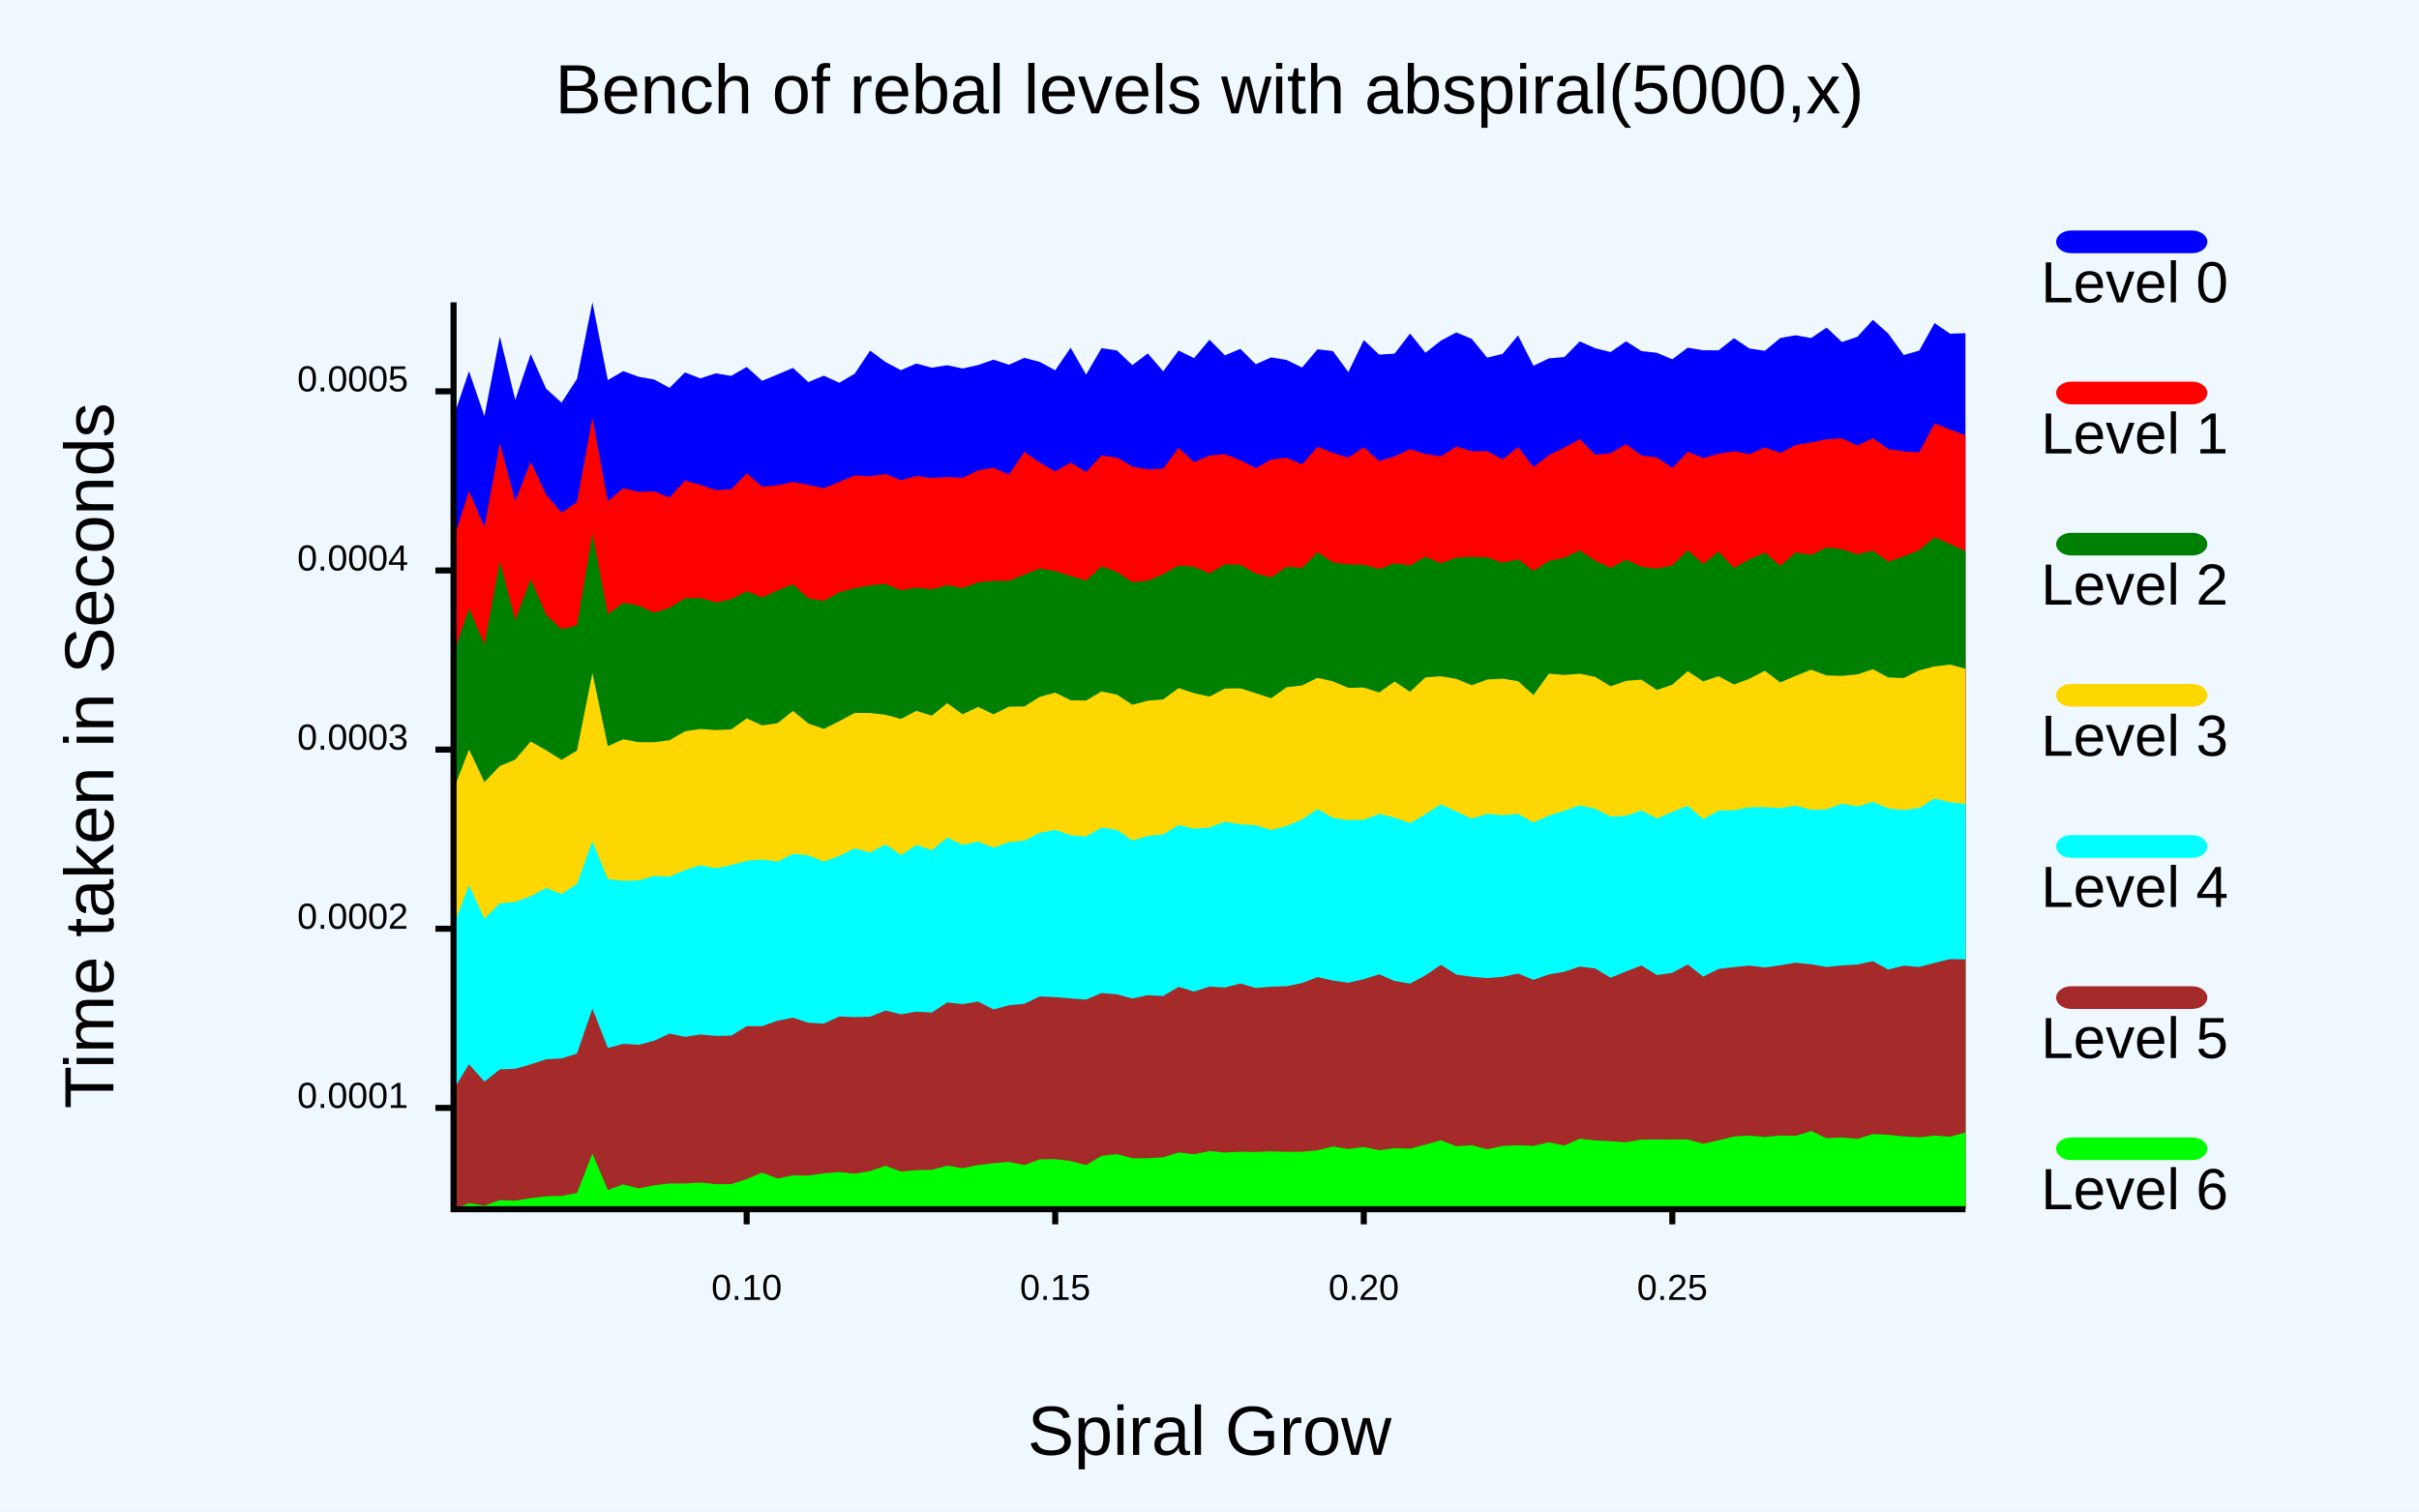
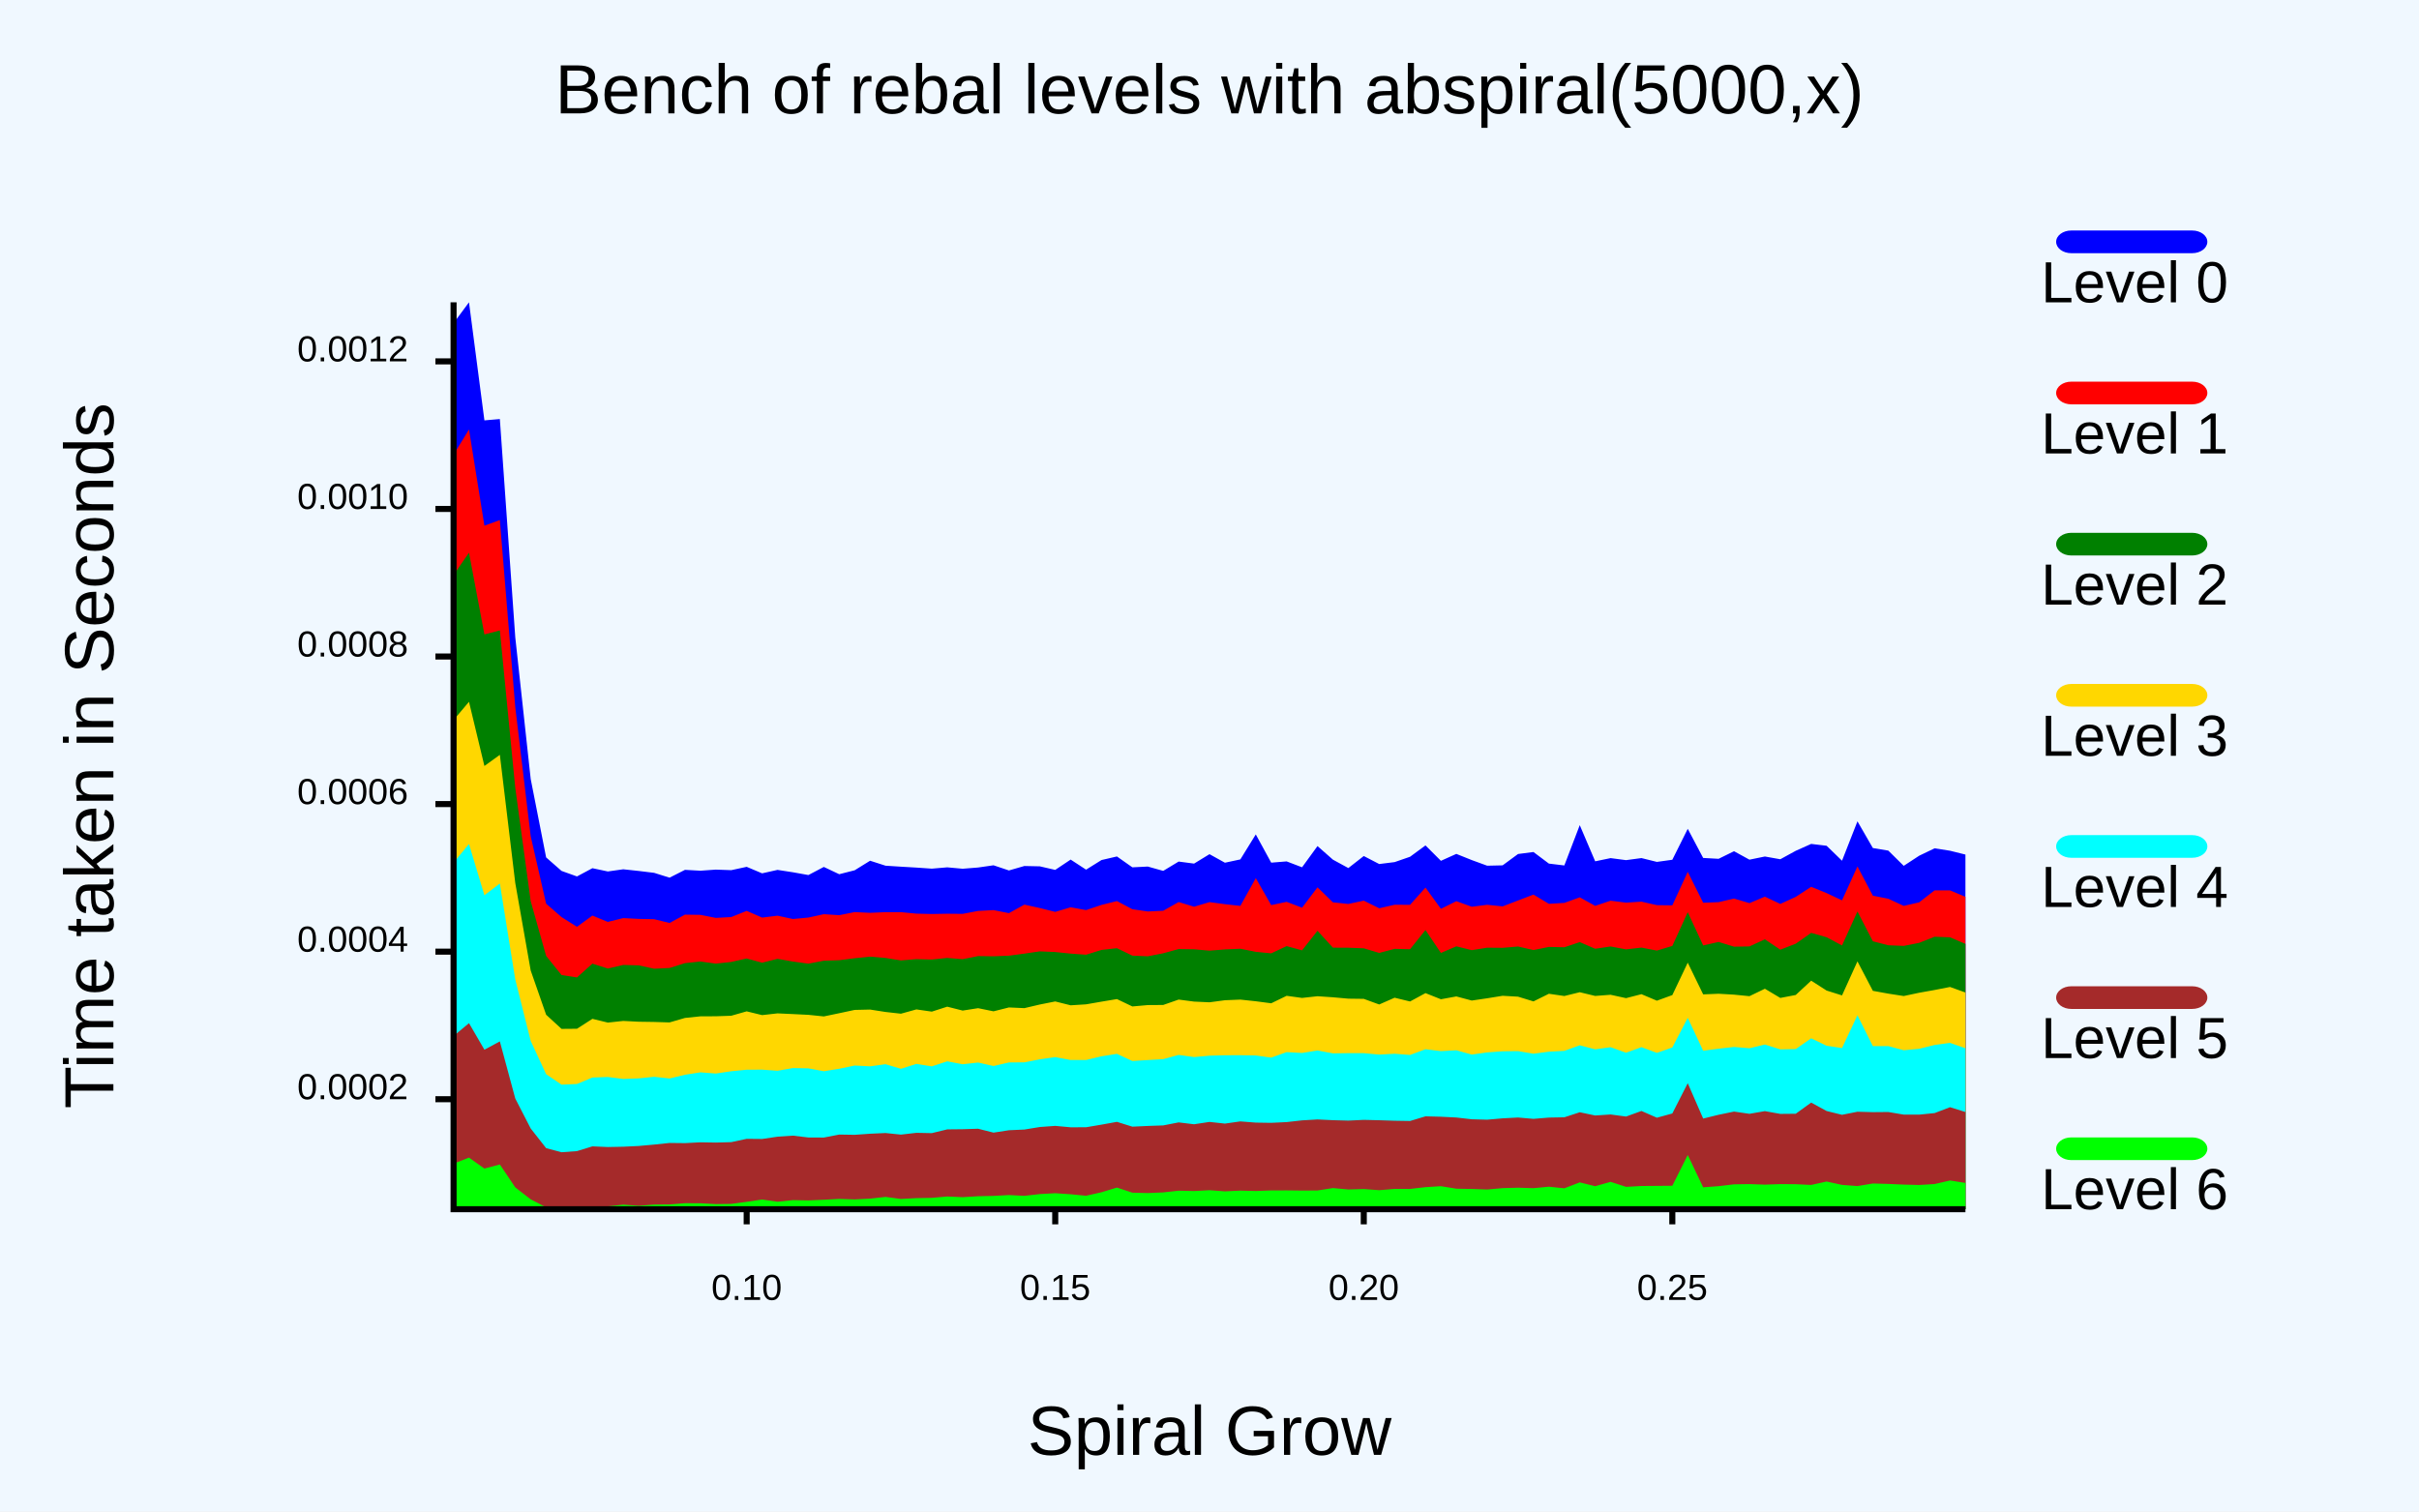
<svg xmlns="http://www.w3.org/2000/svg" class="poloto" width="800" height="500" viewBox="0 0 800 500">
  <style>.poloto {
            font-family: "Arial";
            stroke-width:2;
            }
            .poloto_text{fill: var(--poloto_fg_color,black);  }
            .poloto_axis_lines{stroke: var(--poloto_fg_color,black);stoke-width:3;fill:none}
            .poloto_background{fill: var(--poloto_bg_color,aliceblue); }
            .poloto0stroke{stroke:  var(--poloto_color0,blue); }
            .poloto1stroke{stroke:  var(--poloto_color1,red); }
            .poloto2stroke{stroke:  var(--poloto_color2,green); }
            .poloto3stroke{stroke:  var(--poloto_color3,gold); }
            .poloto4stroke{stroke:  var(--poloto_color4,aqua); }
            .poloto5stroke{stroke:  var(--poloto_color5,brown); }
            .poloto6stroke{stroke:  var(--poloto_color6,lime); }
            .poloto7stroke{stroke:  var(--poloto_color7,chocolate); }
            .poloto0fill{fill:var(--poloto_color0,blue);}
            .poloto1fill{fill:var(--poloto_color1,red);}
            .poloto2fill{fill:var(--poloto_color2,green);}
            .poloto3fill{fill:var(--poloto_color3,gold);}
            .poloto4fill{fill:var(--poloto_color4,aqua);}
            .poloto5fill{fill:var(--poloto_color5,brown);}
            .poloto6fill{fill:var(--poloto_color6,lime);}
            .poloto7fill{fill:var(--poloto_color7,chocolate);}</style>
  <rect class="poloto_background" fill="white" x="0" y="0" width="800" height="500" />
  <line class="poloto_axis_lines" stroke="black" x1="246.939" x2="246.939" y1="400" y2="405" />
  <text class="poloto_text" alignment-baseline="start" text-anchor="middle" x="246.939" y="430">0.10</text>
  <line class="poloto_axis_lines" stroke="black" x1="348.98" x2="348.98" y1="400" y2="405" />
  <text class="poloto_text" alignment-baseline="start" text-anchor="middle" x="348.98" y="430">0.15</text>
  <line class="poloto_axis_lines" stroke="black" x1="451.02" x2="451.02" y1="400" y2="405" />
  <text class="poloto_text" alignment-baseline="start" text-anchor="middle" x="451.02" y="430">0.20</text>
  <line class="poloto_axis_lines" stroke="black" x1="553.061" x2="553.061" y1="400" y2="405" />
  <text class="poloto_text" alignment-baseline="start" text-anchor="middle" x="553.061" y="430">0.25</text>
-   <line class="poloto_axis_lines" stroke="black" x1="150" x2="144" y1="366.481" y2="366.481" />
-   <text class="poloto_text" alignment-baseline="middle" text-anchor="end" x="135" y="366.481">0.0001</text>
-   <line class="poloto_axis_lines" stroke="black" x1="150" x2="144" y1="307.223" y2="307.223" />
-   <text class="poloto_text" alignment-baseline="middle" text-anchor="end" x="135" y="307.223">0.0002</text>
-   <line class="poloto_axis_lines" stroke="black" x1="150" x2="144" y1="247.964" y2="247.964" />
-   <text class="poloto_text" alignment-baseline="middle" text-anchor="end" x="135" y="247.964">0.0003</text>
-   <line class="poloto_axis_lines" stroke="black" x1="150" x2="144" y1="188.706" y2="188.706" />
-   <text class="poloto_text" alignment-baseline="middle" text-anchor="end" x="135" y="188.706">0.0004</text>
-   <line class="poloto_axis_lines" stroke="black" x1="150" x2="144" y1="129.448" y2="129.448" />
-   <text class="poloto_text" alignment-baseline="middle" text-anchor="end" x="135" y="129.448">0.0005</text>
+   <line class="poloto_axis_lines" stroke="black" x1="150" x2="144" y1="363.614" y2="363.614" />
+   <text class="poloto_text" alignment-baseline="middle" text-anchor="end" x="135" y="363.614">0.0002</text>
+   <line class="poloto_axis_lines" stroke="black" x1="150" x2="144" y1="314.799" y2="314.799" />
+   <text class="poloto_text" alignment-baseline="middle" text-anchor="end" x="135" y="314.799">0.0004</text>
+   <line class="poloto_axis_lines" stroke="black" x1="150" x2="144" y1="265.984" y2="265.984" />
+   <text class="poloto_text" alignment-baseline="middle" text-anchor="end" x="135" y="265.984">0.0006</text>
+   <line class="poloto_axis_lines" stroke="black" x1="150" x2="144" y1="217.169" y2="217.169" />
+   <text class="poloto_text" alignment-baseline="middle" text-anchor="end" x="135" y="217.169">0.0008</text>
+   <line class="poloto_axis_lines" stroke="black" x1="150" x2="144" y1="168.354" y2="168.354" />
+   <text class="poloto_text" alignment-baseline="middle" text-anchor="end" x="135" y="168.354">0.0010</text>
+   <line class="poloto_axis_lines" stroke="black" x1="150" x2="144" y1="119.539" y2="119.539" />
+   <text class="poloto_text" alignment-baseline="middle" text-anchor="end" x="135" y="119.539">0.0012</text>
  <text class="poloto_text" alignment-baseline="middle" text-anchor="start" font-size="large" x="675" y="100">Level 0</text>
  <rect class="poloto0fill" x="680" y="76.25" width="50" height="7.5" rx="5" ry="5" />
-   <path class="poloto0fill" d=" M 150 400 L 150 137.897 L 155.102 122.777 L 160.204 137.647 L 165.306 111.293 L 170.408 132.296 L 175.51 117.113 L 180.612 128.58 L 185.714 133.183 L 190.816 125.337 L 195.918 100 L 201.02 125.734 L 206.122 122.756 L 211.224 124.638 L 216.327 125.524 L 221.429 128.293 L 226.531 123.199 L 231.633 125.169 L 236.735 123.491 L 241.837 124.33 L 246.939 121.387 L 252.041 125.977 L 257.143 123.878 L 262.245 121.7 L 267.347 126.391 L 272.449 124.262 L 277.551 126.615 L 282.653 123.638 L 287.755 115.971 L 292.857 119.759 L 297.959 122.442 L 303.061 120.246 L 308.163 121.633 L 313.265 120.816 L 318.367 121.9 L 323.469 120.763 L 328.571 118.975 L 333.673 120.659 L 338.776 118.374 L 343.878 119.72 L 348.98 122.476 L 354.082 115.02 L 359.184 123.921 L 364.286 115.166 L 369.388 115.924 L 374.49 120.777 L 379.592 116.908 L 384.694 122.831 L 389.796 115.939 L 394.898 118.481 L 400 112.373 L 405.102 117.543 L 410.204 115.404 L 415.306 120.486 L 420.408 118.217 L 425.51 119.071 L 430.612 121.569 L 435.714 115.556 L 440.816 116.121 L 445.918 123.086 L 451.02 112.491 L 456.122 117.299 L 461.224 116.976 L 466.327 110.331 L 471.429 116.684 L 476.531 112.685 L 481.633 109.957 L 486.735 112.089 L 491.837 118.3 L 496.939 117.059 L 502.041 110.963 L 507.143 121.009 L 512.245 118.541 L 517.347 118.109 L 522.449 112.932 L 527.551 115.187 L 532.653 116.46 L 537.755 112.894 L 542.857 116.135 L 547.959 116.705 L 553.061 118.851 L 558.163 115.011 L 563.265 115.862 L 568.367 115.882 L 573.469 111.861 L 578.571 115.286 L 583.673 116.039 L 588.776 111.81 L 593.878 110.901 L 598.98 111.818 L 604.082 108.364 L 609.184 113.149 L 614.286 111.386 L 619.388 105.797 L 624.49 110.348 L 629.592 117.443 L 634.694 115.984 L 639.796 106.866 L 644.898 110.383 L 650 110.216 L 650 400Z" />
+   <path class="poloto0fill" d=" M 150 400 L 150 106.891 L 155.102 100 L 160.204 139.059 L 165.306 138.615 L 170.408 210.828 L 175.51 257.688 L 180.612 283.629 L 185.714 288.096 L 190.816 289.923 L 195.918 287.194 L 201.02 288.276 L 206.122 287.557 L 211.224 288.106 L 216.327 288.73 L 221.429 290.327 L 226.531 287.743 L 231.633 288.025 L 236.735 287.664 L 241.837 287.845 L 246.939 286.742 L 252.041 288.895 L 257.143 287.756 L 262.245 288.545 L 267.347 289.461 L 272.449 286.777 L 277.551 289.186 L 282.653 287.882 L 287.755 284.724 L 292.857 286.368 L 297.959 286.695 L 303.061 286.993 L 308.163 287.344 L 313.265 286.913 L 318.367 287.372 L 323.469 286.969 L 328.571 286.234 L 333.673 287.943 L 338.776 286.469 L 343.878 286.58 L 348.98 287.755 L 354.082 284.347 L 359.184 287.678 L 364.286 284.498 L 369.388 283.312 L 374.49 286.907 L 379.592 286.652 L 384.694 288.082 L 389.796 285.001 L 394.898 285.672 L 400 282.556 L 405.102 285.381 L 410.204 284.288 L 415.306 276.019 L 420.408 285.363 L 425.51 284.946 L 430.612 286.894 L 435.714 279.876 L 440.816 284.366 L 445.918 287.15 L 451.02 283.165 L 456.122 285.816 L 461.224 285.178 L 466.327 283.41 L 471.429 279.657 L 476.531 284.754 L 481.633 282.461 L 486.735 284.508 L 491.837 286.37 L 496.939 286.251 L 502.041 282.5 L 507.143 281.842 L 512.245 285.672 L 517.347 286.289 L 522.449 272.955 L 527.551 284.916 L 532.653 283.857 L 537.755 284.529 L 542.857 283.845 L 547.959 285.111 L 553.061 284.404 L 558.163 274.171 L 563.265 283.802 L 568.367 284.087 L 573.469 281.579 L 578.571 284.374 L 583.673 283.328 L 588.776 284.234 L 593.878 281.441 L 598.98 279.161 L 604.082 279.773 L 609.184 284.716 L 614.286 271.69 L 619.388 280.528 L 624.49 281.375 L 629.592 286.413 L 634.694 283.071 L 639.796 280.621 L 644.898 281.415 L 650 282.684 L 650 400Z" />
  <text class="poloto_text" alignment-baseline="middle" text-anchor="start" font-size="large" x="675" y="150">Level 1</text>
  <rect class="poloto1fill" x="680" y="126.25" width="50" height="7.5" rx="5" ry="5" />
-   <path class="poloto1fill" d=" M 150 400 L 150 178.399 L 155.102 162.404 L 160.204 174.329 L 165.306 146.582 L 170.408 165.792 L 175.51 152.727 L 180.612 163.587 L 185.714 169.596 L 190.816 166.081 L 195.918 138.065 L 201.02 165.81 L 206.122 161.508 L 211.224 162.692 L 216.327 162.522 L 221.429 164.59 L 226.531 158.942 L 231.633 160.406 L 236.735 162.12 L 241.837 161.858 L 246.939 156.538 L 252.041 160.985 L 257.143 160.537 L 262.245 159.406 L 267.347 160.423 L 272.449 161.503 L 277.551 159.406 L 282.653 157.3 L 287.755 157.571 L 292.857 156.822 L 297.959 158.844 L 303.061 157.461 L 308.163 158.102 L 313.265 157.806 L 318.367 158.071 L 323.469 155.583 L 328.571 154.743 L 333.673 156.992 L 338.776 149.45 L 343.878 153.01 L 348.98 155.952 L 354.082 152.98 L 359.184 156.135 L 364.286 150.679 L 369.388 151.357 L 374.49 154.334 L 379.592 155.295 L 384.694 154.983 L 389.796 148.144 L 394.898 152.881 L 400 150.675 L 405.102 150.227 L 410.204 152.222 L 415.306 154.84 L 420.408 152.009 L 425.51 151.407 L 430.612 153.626 L 435.714 147.807 L 440.816 149.816 L 445.918 151.366 L 451.02 147.932 L 456.122 152.521 L 461.224 150.936 L 466.327 148.585 L 471.429 150.183 L 476.531 150.956 L 481.633 147.71 L 486.735 149.266 L 491.837 149.245 L 496.939 151.978 L 502.041 147.878 L 507.143 154.482 L 512.245 150.558 L 517.347 148.059 L 522.449 145.24 L 527.551 150.403 L 532.653 149.944 L 537.755 146.925 L 542.857 150.689 L 547.959 151.305 L 553.061 154.799 L 558.163 149.438 L 563.265 151.511 L 568.367 150.089 L 573.469 149.254 L 578.571 150.226 L 583.673 147.982 L 588.776 149.839 L 593.878 147.206 L 598.98 146.358 L 604.082 145.276 L 609.184 145.013 L 614.286 147.35 L 619.388 144.96 L 624.49 148.562 L 629.592 149.324 L 634.694 149.602 L 639.796 140.065 L 644.898 142.064 L 650 144.017 L 650 400Z" />
+   <path class="poloto1fill" d=" M 150 400 L 150 150.415 L 155.102 142.068 L 160.204 173.892 L 165.306 172.033 L 170.408 233.918 L 175.51 276.62 L 180.612 298.933 L 185.714 303.368 L 190.816 306.581 L 195.918 302.865 L 201.02 304.958 L 206.122 303.695 L 211.224 303.964 L 216.327 304.06 L 221.429 305.312 L 226.531 302.555 L 231.633 302.629 L 236.735 303.633 L 241.837 303.349 L 246.939 301.313 L 252.041 303.527 L 257.143 302.905 L 262.245 304 L 267.347 303.517 L 272.449 302.407 L 277.551 302.734 L 282.653 301.713 L 287.755 301.952 L 292.857 301.732 L 297.959 301.734 L 303.061 302.225 L 308.163 302.345 L 313.265 302.253 L 318.367 302.299 L 323.469 301.331 L 328.571 301.057 L 333.673 302.065 L 338.776 299.246 L 343.878 300.367 L 348.98 301.649 L 354.082 300.121 L 359.184 301.052 L 364.286 299.341 L 369.388 298.064 L 374.49 300.766 L 379.592 301.509 L 384.694 301.273 L 389.796 298.389 L 394.898 299.938 L 400 298.414 L 405.102 299.097 L 410.204 299.666 L 415.306 290.47 L 420.408 299.406 L 425.51 298.323 L 430.612 300.262 L 435.714 293.522 L 440.816 298.486 L 445.918 299.022 L 451.02 297.928 L 456.122 300.451 L 461.224 299.286 L 466.327 299.305 L 471.429 293.604 L 476.531 300.634 L 481.633 298.102 L 486.735 299.949 L 491.837 299.301 L 496.939 299.829 L 502.041 297.871 L 507.143 295.924 L 512.245 298.98 L 517.347 298.672 L 522.449 296.826 L 527.551 299.654 L 532.653 297.948 L 537.755 298.586 L 542.857 298.261 L 547.959 299.42 L 553.061 299.48 L 558.163 288.405 L 563.265 298.623 L 568.367 298.425 L 573.469 297.237 L 578.571 298.749 L 583.673 296.614 L 588.776 299.011 L 593.878 296.683 L 598.98 293.351 L 604.082 295.432 L 609.184 297.822 L 614.286 286.607 L 619.388 296.289 L 624.49 297.297 L 629.592 299.665 L 634.694 298.49 L 639.796 294.52 L 644.898 294.538 L 650 296.652 L 650 400Z" />
  <text class="poloto_text" alignment-baseline="middle" text-anchor="start" font-size="large" x="675" y="200">Level 2</text>
  <rect class="poloto2fill" x="680" y="176.25" width="50" height="7.5" rx="5" ry="5" />
-   <path class="poloto2fill" d=" M 150 400 L 150 216.194 L 155.102 201.226 L 160.204 213.147 L 165.306 185.67 L 170.408 205.07 L 175.51 191.552 L 180.612 203.368 L 185.714 208.142 L 190.816 206.854 L 195.918 176.549 L 201.02 203.139 L 206.122 199.389 L 211.224 200.308 L 216.327 202.663 L 221.429 201.02 L 226.531 197.905 L 231.633 197.803 L 236.735 199.306 L 241.837 198.193 L 246.939 195.543 L 252.041 197.619 L 257.143 195.275 L 262.245 193.291 L 267.347 197.929 L 272.449 198.762 L 277.551 195.901 L 282.653 194.568 L 287.755 193.596 L 292.857 193.156 L 297.959 195.26 L 303.061 194.38 L 308.163 194.923 L 313.265 193.536 L 318.367 194.493 L 323.469 192.615 L 328.571 192.166 L 333.673 192.103 L 338.776 190.039 L 343.878 188.055 L 348.98 188.889 L 354.082 190.544 L 359.184 192.034 L 364.286 187.361 L 369.388 189.184 L 374.49 192.572 L 379.592 192.102 L 384.694 189.933 L 389.796 187.06 L 394.898 187.482 L 400 189.693 L 405.102 186.665 L 410.204 186.816 L 415.306 189.736 L 420.408 190.987 L 425.51 187.498 L 430.612 187.858 L 435.714 182.666 L 440.816 186.066 L 445.918 186.682 L 451.02 186.812 L 456.122 188.204 L 461.224 186.324 L 466.327 187.043 L 471.429 184.143 L 476.531 186.354 L 481.633 184.421 L 486.735 184.208 L 491.837 184.349 L 496.939 186.167 L 502.041 185 L 507.143 188.844 L 512.245 185.523 L 517.347 184.46 L 522.449 182.048 L 527.551 185.452 L 532.653 187.872 L 537.755 185.125 L 542.857 187.476 L 547.959 188.075 L 553.061 187.036 L 558.163 181.973 L 563.265 186.517 L 568.367 182.475 L 573.469 187.866 L 578.571 184.937 L 583.673 182.806 L 588.776 187.189 L 593.878 182.719 L 598.98 183.561 L 604.082 181.081 L 609.184 181.68 L 614.286 183.349 L 619.388 182.123 L 624.49 185.795 L 629.592 184.031 L 634.694 181.973 L 639.796 177.663 L 644.898 179.979 L 650 182.243 L 650 400Z" />
+   <path class="poloto2fill" d=" M 150 400 L 150 190.183 L 155.102 182.838 L 160.204 209.868 L 165.306 208.541 L 170.408 260.607 L 175.51 298.097 L 180.612 316.204 L 185.714 322.542 L 190.816 323.326 L 195.918 318.767 L 201.02 320.382 L 206.122 319.197 L 211.224 319.333 L 216.327 320.444 L 221.429 320.203 L 226.531 318.599 L 231.633 318.059 L 236.735 318.76 L 241.837 318.209 L 246.939 317.063 L 252.041 318.457 L 257.143 317.174 L 262.245 318.078 L 267.347 318.771 L 272.449 317.797 L 277.551 317.634 L 282.653 316.977 L 287.755 316.454 L 292.857 316.889 L 297.959 317.708 L 303.061 317.277 L 308.163 317.402 L 313.265 316.881 L 318.367 317.291 L 323.469 316.267 L 328.571 316.34 L 333.673 316.134 L 338.776 315.452 L 343.878 314.705 L 348.98 314.923 L 354.082 315.448 L 359.184 315.813 L 364.286 314.231 L 369.388 313.653 L 374.49 316.119 L 379.592 316.338 L 384.694 315.339 L 389.796 313.938 L 394.898 314.019 L 400 314.473 L 405.102 314.06 L 410.204 313.838 L 415.306 314.858 L 420.408 315.358 L 425.51 312.968 L 430.612 314.364 L 435.714 307.9 L 440.816 313.477 L 445.918 313.5 L 451.02 313.692 L 456.122 315.222 L 461.224 313.876 L 466.327 313.994 L 471.429 307.646 L 476.531 315.227 L 481.633 313.037 L 486.735 314.301 L 491.837 313.489 L 496.939 313.533 L 502.041 313.099 L 507.143 314.266 L 512.245 313.238 L 517.347 313.346 L 522.449 311.645 L 527.551 313.843 L 532.653 313.087 L 537.755 314.042 L 542.857 313.459 L 547.959 314.445 L 553.061 312.908 L 558.163 301.753 L 563.265 312.742 L 568.367 311.591 L 573.469 313.151 L 578.571 313.068 L 583.673 310.719 L 588.776 314.151 L 593.878 312.171 L 598.98 308.591 L 604.082 310.035 L 609.184 312.755 L 614.286 301.511 L 619.388 311.374 L 624.49 312.687 L 629.592 312.895 L 634.694 311.89 L 639.796 309.867 L 644.898 310.056 L 650 312.234 L 650 400Z" />
  <text class="poloto_text" alignment-baseline="middle" text-anchor="start" font-size="large" x="675" y="250">Level 3</text>
  <rect class="poloto3fill" x="680" y="226.25" width="50" height="7.5" rx="5" ry="5" />
-   <path class="poloto3fill" d=" M 150 400 L 150 261.189 L 155.102 247.922 L 160.204 258.704 L 165.306 253.378 L 170.408 251.267 L 175.51 245.269 L 180.612 248.201 L 185.714 251.37 L 190.816 248.266 L 195.918 222.636 L 201.02 246.828 L 206.122 244.554 L 211.224 245.506 L 216.327 245.525 L 221.429 244.872 L 226.531 241.91 L 231.633 241.134 L 236.735 241.505 L 241.837 241.288 L 246.939 237.635 L 252.041 239.955 L 257.143 239.233 L 262.245 235.176 L 267.347 239.348 L 272.449 241.114 L 277.551 238.567 L 282.653 235.827 L 287.755 235.854 L 292.857 236.451 L 297.959 237.842 L 303.061 235.147 L 308.163 236.748 L 313.265 232.611 L 318.367 236.278 L 323.469 233.85 L 328.571 236.295 L 333.673 233.763 L 338.776 233.693 L 343.878 230.506 L 348.98 229.113 L 354.082 231.644 L 359.184 231.739 L 364.286 228.717 L 369.388 229.788 L 374.49 233.132 L 379.592 231.774 L 384.694 231.371 L 389.796 227.606 L 394.898 229.296 L 400 230.422 L 405.102 227.785 L 410.204 227.692 L 415.306 229.301 L 420.408 230.969 L 425.51 227.335 L 430.612 226.755 L 435.714 224.204 L 440.816 225.383 L 445.918 227.55 L 451.02 227.427 L 456.122 229.068 L 461.224 225.434 L 466.327 228.855 L 471.429 224.069 L 476.531 223.708 L 481.633 224.57 L 486.735 226.691 L 491.837 224.783 L 496.939 224.488 L 502.041 225.337 L 507.143 229.92 L 512.245 222.838 L 517.347 223.264 L 522.449 222.866 L 527.551 223.904 L 532.653 227.031 L 537.755 225.221 L 542.857 224.819 L 547.959 228.257 L 553.061 226.492 L 558.163 222.01 L 563.265 225.414 L 568.367 223.685 L 573.469 226.444 L 578.571 224.53 L 583.673 221.884 L 588.776 225.746 L 593.878 223.563 L 598.98 221.52 L 604.082 223.437 L 609.184 223.579 L 614.286 223.08 L 619.388 221.37 L 624.49 224.103 L 629.592 224.296 L 634.694 221.758 L 639.796 220.462 L 644.898 219.827 L 650 221.232 L 650 400Z" />
+   <path class="poloto3fill" d=" M 150 400 L 150 238.191 L 155.102 232.152 L 160.204 253.384 L 165.306 249.693 L 170.408 292.101 L 175.51 321.043 L 180.612 335.668 L 185.714 340.35 L 190.816 340.306 L 195.918 337.025 L 201.02 338.267 L 206.122 337.72 L 211.224 337.98 L 216.327 338.058 L 221.429 338.213 L 226.531 336.73 L 231.633 336.198 L 236.735 336.176 L 241.837 336.004 L 246.939 334.549 L 252.041 335.794 L 257.143 335.218 L 262.245 335.452 L 267.347 335.702 L 272.449 336.229 L 277.551 335.164 L 282.653 334.076 L 287.755 333.958 L 292.857 334.754 L 297.959 335.328 L 303.061 333.907 L 308.163 334.643 L 313.265 333.003 L 318.367 334.294 L 323.469 333.497 L 328.571 334.538 L 333.673 333.255 L 338.776 333.486 L 343.878 332.289 L 348.98 331.274 L 354.082 332.547 L 359.184 332.226 L 364.286 331.34 L 369.388 330.488 L 374.49 332.928 L 379.592 332.472 L 384.694 332.435 L 389.796 330.652 L 394.898 331.32 L 400 331.554 L 405.102 330.871 L 410.204 330.663 L 415.306 331.211 L 420.408 331.88 L 425.51 329.407 L 430.612 330.109 L 435.714 329.547 L 440.816 329.894 L 445.918 330.349 L 451.02 330.416 L 456.122 332.275 L 461.224 330.038 L 466.327 331.282 L 471.429 328.514 L 476.531 330.548 L 481.633 329.613 L 486.735 330.975 L 491.837 330.228 L 496.939 329.4 L 502.041 329.693 L 507.143 331.255 L 512.245 328.73 L 517.347 329.474 L 522.449 328.219 L 527.551 329.45 L 532.653 329.065 L 537.755 330.181 L 542.857 328.866 L 547.959 331.024 L 553.061 329.169 L 558.163 318.449 L 563.265 328.933 L 568.367 328.726 L 573.469 329.024 L 578.571 329.529 L 583.673 327.07 L 588.776 330.114 L 593.878 329.135 L 598.98 324.396 L 604.082 327.668 L 609.184 329.276 L 614.286 318.014 L 619.388 327.763 L 624.49 328.69 L 629.592 329.483 L 634.694 328.395 L 639.796 327.486 L 644.898 326.485 L 650 328.317 L 650 400Z" />
  <text class="poloto_text" alignment-baseline="middle" text-anchor="start" font-size="large" x="675" y="300">Level 4</text>
  <rect class="poloto4fill" x="680" y="276.25" width="50" height="7.5" rx="5" ry="5" />
-   <path class="poloto4fill" d=" M 150 400 L 150 306.145 L 155.102 292.776 L 160.204 303.879 L 165.306 298.81 L 170.408 298.325 L 175.51 296.46 L 180.612 293.714 L 185.714 295.741 L 190.816 292.357 L 195.918 278.234 L 201.02 290.795 L 206.122 291.37 L 211.224 291.206 L 216.327 289.774 L 221.429 289.967 L 226.531 287.791 L 231.633 286.193 L 236.735 287.228 L 241.837 286.149 L 246.939 284.727 L 252.041 284.287 L 257.143 284.996 L 262.245 282.439 L 267.347 282.925 L 272.449 285.006 L 277.551 283.151 L 282.653 280.594 L 287.755 282.013 L 292.857 279.291 L 297.959 282.837 L 303.061 279.472 L 308.163 281.214 L 313.265 277.043 L 318.367 279.488 L 323.469 278.359 L 328.571 280.427 L 333.673 278.546 L 338.776 278.067 L 343.878 275.45 L 348.98 274.522 L 354.082 276.266 L 359.184 276.699 L 364.286 273.754 L 369.388 274.502 L 374.49 278.017 L 379.592 276.502 L 384.694 276.041 L 389.796 272.889 L 394.898 274.123 L 400 273.719 L 405.102 271.811 L 410.204 272.661 L 415.306 272.966 L 420.408 274.575 L 425.51 273.194 L 430.612 271.056 L 435.714 267.605 L 440.816 270.537 L 445.918 271.278 L 451.02 271.169 L 456.122 269.228 L 461.224 270.464 L 466.327 272.279 L 471.429 269.28 L 476.531 266.069 L 481.633 268.404 L 486.735 270.806 L 491.837 269.208 L 496.939 269.661 L 502.041 269.212 L 507.143 272.059 L 512.245 269.789 L 517.347 268.179 L 522.449 266.386 L 527.551 267.53 L 532.653 270.138 L 537.755 269.836 L 542.857 268.055 L 547.959 270.75 L 553.061 268.55 L 558.163 266.521 L 563.265 270.973 L 568.367 268.11 L 573.469 268.015 L 578.571 267.05 L 583.673 267.001 L 588.776 267.308 L 593.878 266.498 L 598.98 267.865 L 604.082 267.717 L 609.184 265.82 L 614.286 266.779 L 619.388 265.274 L 624.49 267.405 L 629.592 267.951 L 634.694 267.277 L 639.796 264.137 L 644.898 265.367 L 650 265.943 L 650 400Z" />
+   <path class="poloto4fill" d=" M 150 400 L 150 285.345 L 155.102 279.192 L 160.204 296.144 L 165.306 292.259 L 170.408 323.986 L 175.51 344.311 L 180.612 355.329 L 185.714 358.797 L 190.816 358.576 L 195.918 356.439 L 201.02 356.259 L 206.122 356.905 L 211.224 356.718 L 216.327 356.193 L 221.429 356.75 L 226.531 355.525 L 231.633 354.724 L 236.735 355.115 L 241.837 354.363 L 246.939 353.859 L 252.041 353.838 L 257.143 354.2 L 262.245 353.308 L 267.347 353.401 L 272.449 354.359 L 277.551 353.539 L 282.653 352.472 L 287.755 352.73 L 292.857 352.035 L 297.959 353.551 L 303.061 351.933 L 308.163 352.743 L 313.265 351.078 L 318.367 352.052 L 323.469 351.477 L 328.571 352.631 L 333.673 351.451 L 338.776 351.419 L 343.878 350.42 L 348.98 349.685 L 354.082 350.643 L 359.184 350.64 L 364.286 349.416 L 369.388 348.608 L 374.49 350.966 L 379.592 350.654 L 384.694 350.36 L 389.796 348.96 L 394.898 349.665 L 400 349.213 L 405.102 349.074 L 410.204 349.055 L 415.306 349.142 L 420.408 349.853 L 425.51 348.032 L 430.612 348.312 L 435.714 347.488 L 440.816 348.442 L 445.918 348.375 L 451.02 348.383 L 456.122 348.851 L 461.224 348.574 L 466.327 348.969 L 471.429 347.083 L 476.531 347.702 L 481.633 347.425 L 486.735 348.844 L 491.837 348.129 L 496.939 347.756 L 502.041 347.701 L 507.143 348.562 L 512.245 347.883 L 517.347 347.619 L 522.449 345.778 L 527.551 347.114 L 532.653 346.404 L 537.755 348.232 L 542.857 346.391 L 547.959 348.282 L 553.061 346.494 L 558.163 336.681 L 563.265 347.57 L 568.367 346.901 L 573.469 346.325 L 578.571 346.75 L 583.673 345.524 L 588.776 347.127 L 593.878 347.028 L 598.98 343.468 L 604.082 345.918 L 609.184 346.685 L 614.286 335.832 L 619.388 346.054 L 624.49 346.041 L 629.592 347.414 L 634.694 346.932 L 639.796 345.667 L 644.898 344.974 L 650 346.749 L 650 400Z" />
  <text class="poloto_text" alignment-baseline="middle" text-anchor="start" font-size="large" x="675" y="350">Level 5</text>
  <rect class="poloto5fill" x="680" y="326.25" width="50" height="7.5" rx="5" ry="5" />
-   <path class="poloto5fill" d=" M 150 400 L 150 360.424 L 155.102 352.04 L 160.204 357.803 L 165.306 353.742 L 170.408 353.545 L 175.51 352.079 L 180.612 350.407 L 185.714 350.124 L 190.816 348.503 L 195.918 333.656 L 201.02 346.648 L 206.122 345.295 L 211.224 345.606 L 216.327 344.278 L 221.429 341.911 L 226.531 342.975 L 231.633 342.201 L 236.735 342.676 L 241.837 342.573 L 246.939 339.466 L 252.041 339.45 L 257.143 337.644 L 262.245 336.658 L 267.347 338.33 L 272.449 338.607 L 277.551 336.238 L 282.653 336.451 L 287.755 336.325 L 292.857 334.285 L 297.959 335.532 L 303.061 334.652 L 308.163 334.942 L 313.265 331.613 L 318.367 332.158 L 323.469 331.311 L 328.571 333.915 L 333.673 332.53 L 338.776 332.032 L 343.878 329.632 L 348.98 329.839 L 354.082 330.278 L 359.184 330.65 L 364.286 328.484 L 369.388 328.914 L 374.49 330.299 L 379.592 329.203 L 384.694 329.471 L 389.796 326.457 L 394.898 328.008 L 400 326.354 L 405.102 326.662 L 410.204 325.343 L 415.306 326.825 L 420.408 326.399 L 425.51 326.236 L 430.612 325.177 L 435.714 323.224 L 440.816 324.36 L 445.918 325.09 L 451.02 323.913 L 456.122 322.298 L 461.224 324.495 L 466.327 325.375 L 471.429 322.627 L 476.531 319.166 L 481.633 322.387 L 486.735 323.108 L 491.837 323.548 L 496.939 323.138 L 502.041 322.033 L 507.143 324.111 L 512.245 322.328 L 517.347 321.457 L 522.449 319.725 L 527.551 320.357 L 532.653 323.42 L 537.755 321.351 L 542.857 319.359 L 547.959 322.541 L 553.061 321.794 L 558.163 319.039 L 563.265 323.068 L 568.367 320.517 L 573.469 319.918 L 578.571 319.397 L 583.673 320.039 L 588.776 319.282 L 593.878 318.469 L 598.98 318.978 L 604.082 319.859 L 609.184 319.35 L 614.286 319.063 L 619.388 317.953 L 624.49 320.724 L 629.592 319.424 L 634.694 319.864 L 639.796 318.524 L 644.898 317.281 L 650 317.368 L 650 400Z" />
+   <path class="poloto5fill" d=" M 150 400 L 150 342.703 L 155.102 338.458 L 160.204 347.232 L 165.306 344.488 L 170.408 363.378 L 175.51 373.298 L 180.612 379.795 L 185.714 381.154 L 190.816 380.772 L 195.918 379.209 L 201.02 379.428 L 206.122 379.325 L 211.224 379.079 L 216.327 378.619 L 221.429 378.079 L 226.531 378.135 L 231.633 377.866 L 236.735 377.953 L 241.837 377.811 L 246.939 376.718 L 252.041 376.764 L 257.143 376.008 L 262.245 375.665 L 267.347 376.272 L 272.449 376.293 L 277.551 375.305 L 282.653 375.388 L 287.755 375.03 L 292.857 374.798 L 297.959 375.32 L 303.061 374.732 L 308.163 374.832 L 313.265 373.592 L 318.367 373.539 L 323.469 373.377 L 328.571 374.666 L 333.673 373.876 L 338.776 373.646 L 343.878 372.81 L 348.98 372.435 L 354.082 372.902 L 359.184 372.889 L 364.286 372.022 L 369.388 371.099 L 374.49 372.695 L 379.592 372.458 L 384.694 372.278 L 389.796 371.281 L 394.898 371.896 L 400 371.124 L 405.102 371.676 L 410.204 370.951 L 415.306 371.349 L 420.408 371.424 L 425.51 371.179 L 430.612 370.606 L 435.714 370.308 L 440.816 370.546 L 445.918 370.689 L 451.02 370.442 L 456.122 370.566 L 461.224 370.732 L 466.327 370.815 L 471.429 369.277 L 476.531 369.404 L 481.633 369.663 L 486.735 370.25 L 491.837 370.382 L 496.939 369.936 L 502.041 369.666 L 507.143 370.107 L 512.245 369.688 L 517.347 369.593 L 522.449 367.922 L 527.551 368.996 L 532.653 368.66 L 537.755 369.345 L 542.857 367.497 L 547.959 369.731 L 553.061 368.329 L 558.163 358.319 L 563.265 370.013 L 568.367 368.757 L 573.469 367.701 L 578.571 368.439 L 583.673 367.552 L 588.776 368.467 L 593.878 368.421 L 598.98 364.727 L 604.082 367.514 L 609.184 368.768 L 614.286 367.751 L 619.388 367.892 L 624.49 367.845 L 629.592 368.705 L 634.694 368.714 L 639.796 368.203 L 644.898 366.254 L 650 367.847 L 650 400Z" />
  <text class="poloto_text" alignment-baseline="middle" text-anchor="start" font-size="large" x="675" y="400">Level 6</text>
  <rect class="poloto6fill" x="680" y="376.25" width="50" height="7.5" rx="5" ry="5" />
-   <path class="poloto6fill" d=" M 150 400 L 150 400 L 155.102 397.98 L 160.204 398.83 L 165.306 396.999 L 170.408 397.157 L 175.51 396.326 L 180.612 395.748 L 185.714 395.594 L 190.816 394.647 L 195.918 381.581 L 201.02 393.641 L 206.122 391.796 L 211.224 393.11 L 216.327 392.09 L 221.429 391.477 L 226.531 391.478 L 231.633 391.18 L 236.735 391.699 L 241.837 391.69 L 246.939 390.038 L 252.041 387.887 L 257.143 389.843 L 262.245 388.81 L 267.347 388.859 L 272.449 388.136 L 277.551 387.694 L 282.653 388.253 L 287.755 387.387 L 292.857 385.642 L 297.959 387.546 L 303.061 387.1 L 308.163 386.974 L 313.265 385.602 L 318.367 386.447 L 323.469 385.379 L 328.571 384.774 L 333.673 384.345 L 338.776 385.396 L 343.878 383.501 L 348.98 383.452 L 354.082 384.071 L 359.184 385.418 L 364.286 382.356 L 369.388 381.767 L 374.49 383.139 L 379.592 383.139 L 384.694 382.816 L 389.796 381.233 L 394.898 381.835 L 400 380.762 L 405.102 381.232 L 410.204 380.991 L 415.306 381.069 L 420.408 380.836 L 425.51 381.044 L 430.612 380.982 L 435.714 380.537 L 440.816 379.244 L 445.918 380.082 L 451.02 379.424 L 456.122 380.496 L 461.224 379.785 L 466.327 379.988 L 471.429 378.625 L 476.531 377.187 L 481.633 379.186 L 486.735 378.812 L 491.837 380.181 L 496.939 379.086 L 502.041 378.851 L 507.143 379.051 L 512.245 377.878 L 517.347 378.937 L 522.449 376.687 L 527.551 377.253 L 532.653 377.511 L 537.755 377.866 L 542.857 376.947 L 547.959 376.959 L 553.061 376.928 L 558.163 376.923 L 563.265 378.348 L 568.367 377.203 L 573.469 375.945 L 578.571 375.655 L 583.673 376.102 L 588.776 375.606 L 593.878 375.736 L 598.98 374.124 L 604.082 376.553 L 609.184 376.245 L 614.286 376.745 L 619.388 375.134 L 624.49 375.388 L 629.592 375.919 L 634.694 376.218 L 639.796 375.626 L 644.898 376.026 L 650 374.623 L 650 400Z" />
+   <path class="poloto6fill" d=" M 150 400 L 150 384.926 L 155.102 382.93 L 160.204 386.556 L 165.306 385.19 L 170.408 392.78 L 175.51 396.728 L 180.612 399.368 L 185.714 400 L 190.816 399.667 L 195.918 399.084 L 201.02 399.045 L 206.122 398.503 L 211.224 398.865 L 216.327 398.479 L 221.429 398.433 L 226.531 398.019 L 231.633 398.04 L 236.735 398.31 L 241.837 398.246 L 246.939 397.554 L 252.041 396.804 L 257.143 397.527 L 262.245 396.996 L 267.347 397.094 L 272.449 396.869 L 277.551 396.597 L 282.653 396.758 L 287.755 396.505 L 292.857 395.929 L 297.959 396.611 L 303.061 396.336 L 308.163 396.241 L 313.265 395.792 L 318.367 396.018 L 323.469 395.706 L 328.571 395.6 L 333.673 395.315 L 338.776 395.577 L 343.878 394.992 L 348.98 394.707 L 354.082 395.055 L 359.184 395.542 L 364.286 394.387 L 369.388 392.843 L 374.49 394.527 L 379.592 394.658 L 384.694 394.44 L 389.796 393.876 L 394.898 393.989 L 400 393.717 L 405.102 394.094 L 410.204 393.853 L 415.306 393.979 L 420.408 393.79 L 425.51 393.78 L 430.612 393.837 L 435.714 393.81 L 440.816 393.009 L 445.918 393.474 L 451.02 393.333 L 456.122 393.705 L 461.224 393.287 L 466.327 393.291 L 471.429 392.702 L 476.531 392.388 L 481.633 393.213 L 486.735 393.305 L 491.837 393.482 L 496.939 393.029 L 502.041 392.881 L 507.143 393.041 L 512.245 392.555 L 517.347 393.083 L 522.449 391.121 L 527.551 392.39 L 532.653 390.948 L 537.755 392.601 L 542.857 392.321 L 547.959 392.281 L 553.061 392.24 L 558.163 382.062 L 563.265 392.754 L 568.367 392.373 L 573.469 391.77 L 578.571 391.692 L 583.673 391.87 L 588.776 391.693 L 593.878 391.73 L 598.98 391.97 L 604.082 390.843 L 609.184 391.959 L 614.286 392.34 L 619.388 391.495 L 624.49 391.634 L 629.592 391.859 L 634.694 391.985 L 639.796 391.674 L 644.898 390.5 L 650 391.306 L 650 400Z" />
  <text class="poloto_text" alignment-baseline="start" text-anchor="middle" font-size="x-large" x="400" y="37.5">Bench of rebal levels with abspiral(5000,x)</text>
  <text class="poloto_text" alignment-baseline="start" text-anchor="middle" font-size="x-large" x="400" y="481.25">Spiral Grow</text>
  <text class="poloto_text" alignment-baseline="start" text-anchor="middle" font-size="x-large" transform="rotate(-90,37.5,250)" x="37.5" y="250">Time taken in Seconds</text>
  <path stroke="black" fill="none" class="poloto_axis_lines" d=" M 150 100 L 150 400 L 650 400" />
</svg>
